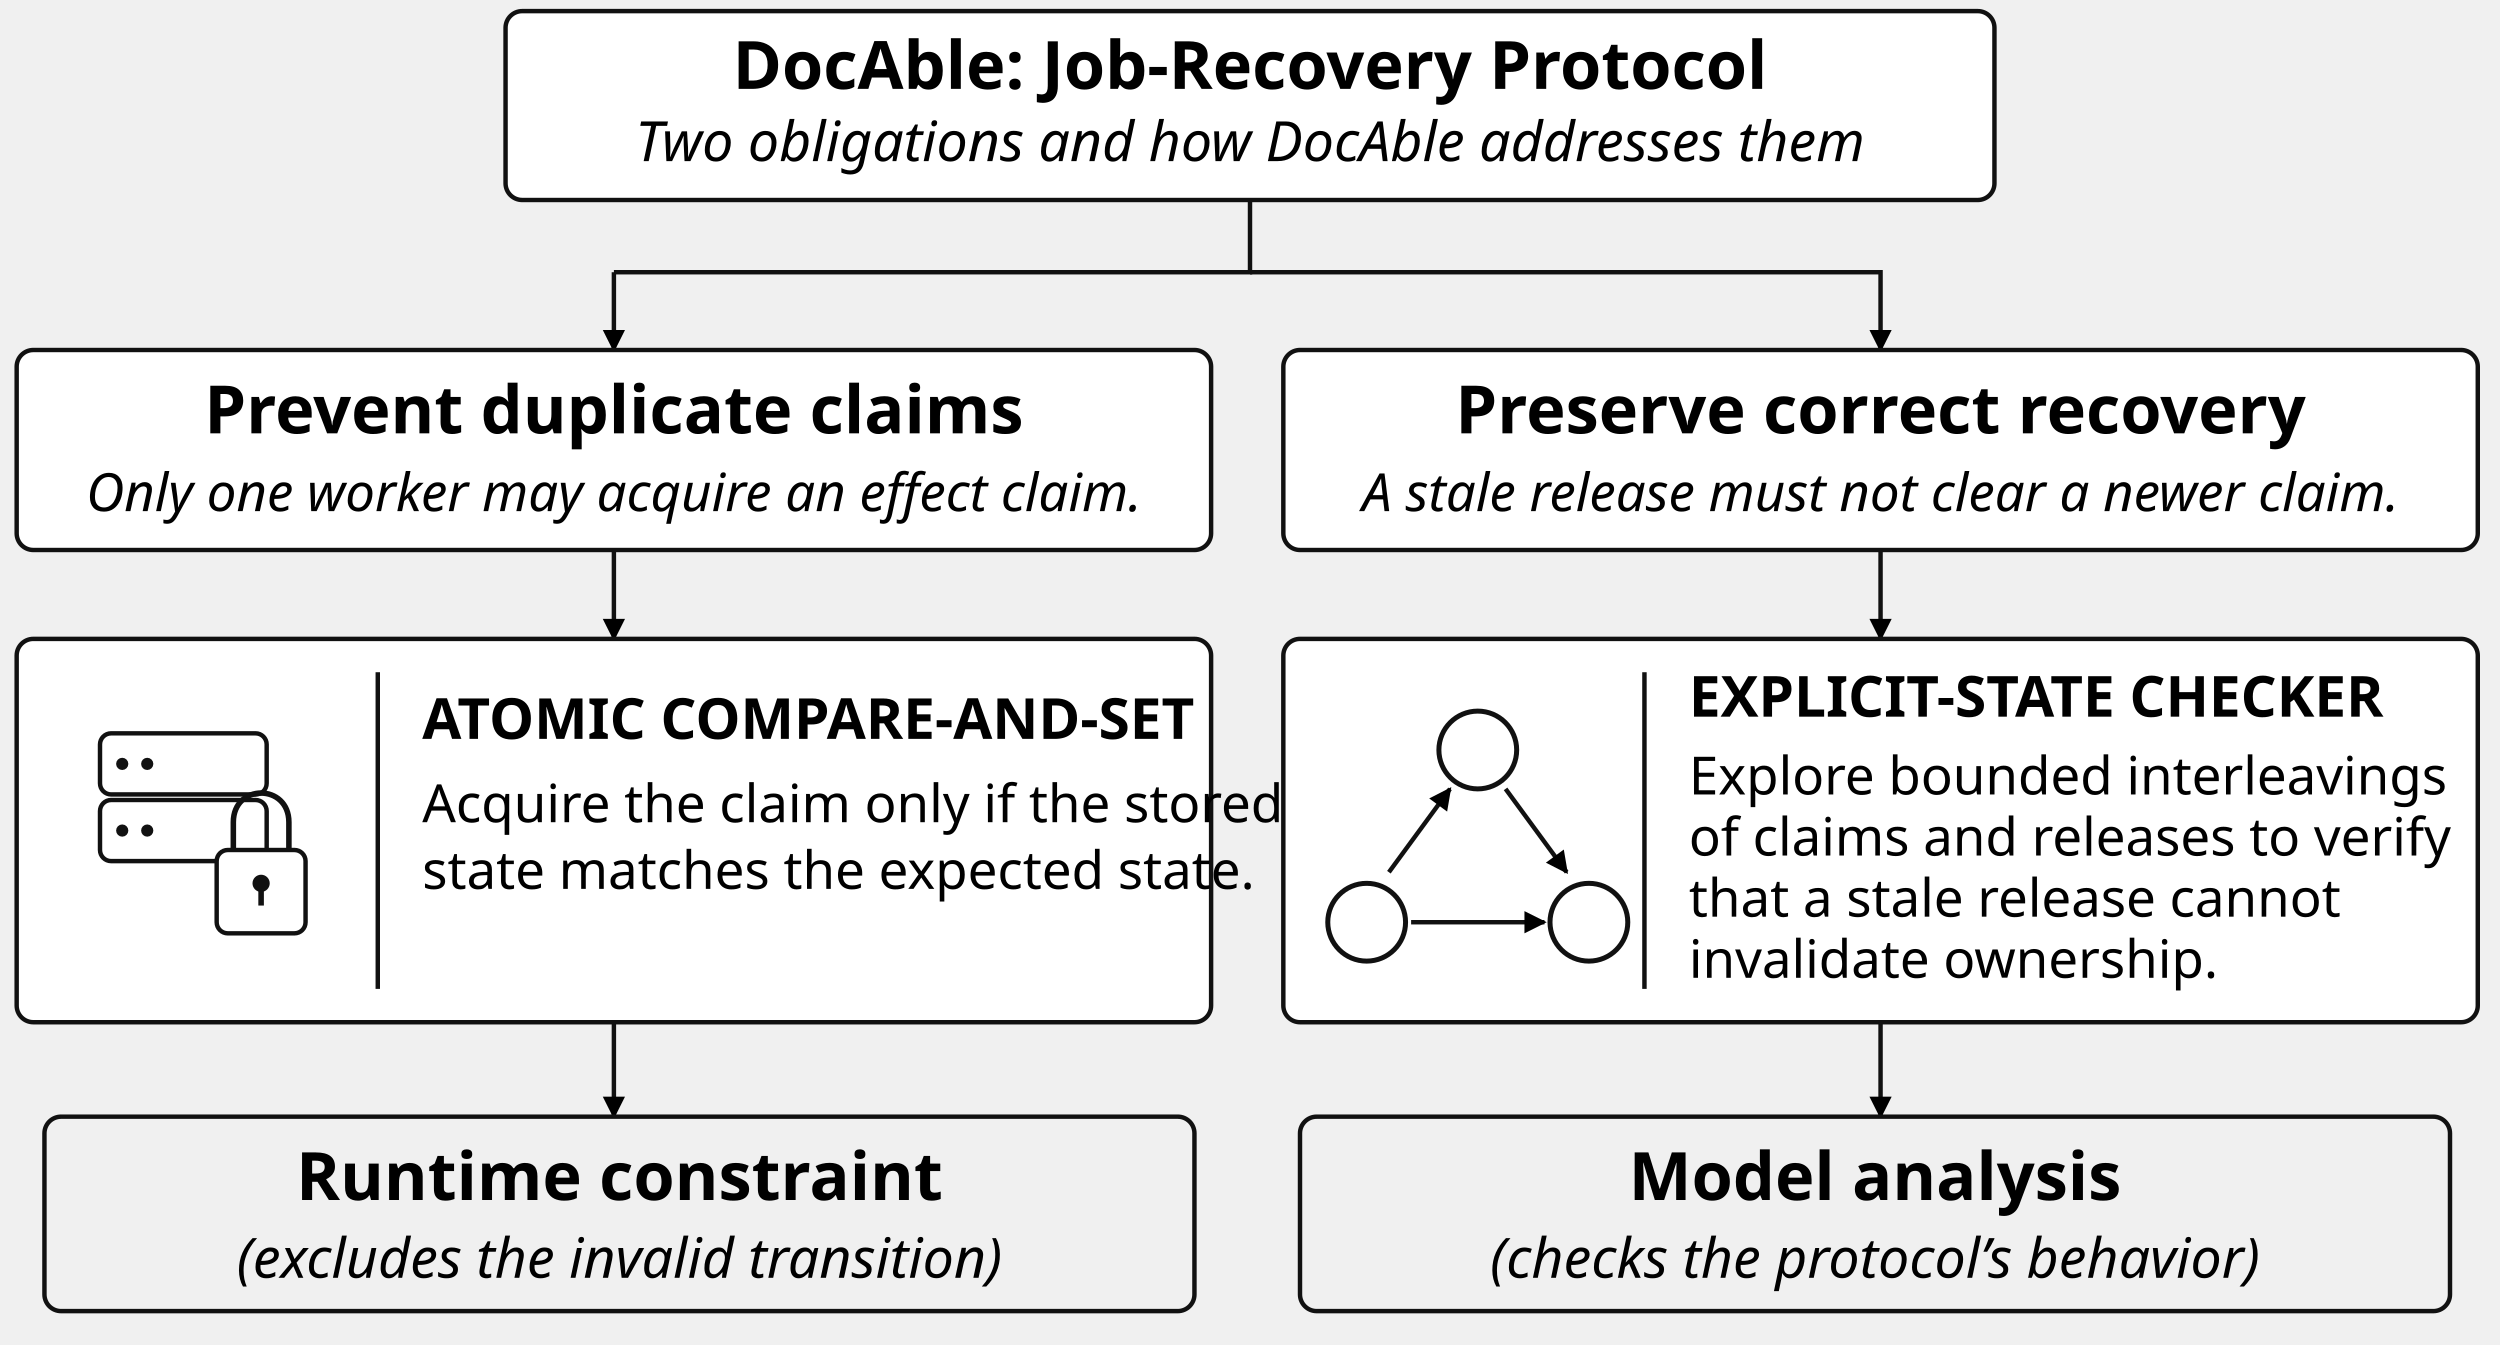
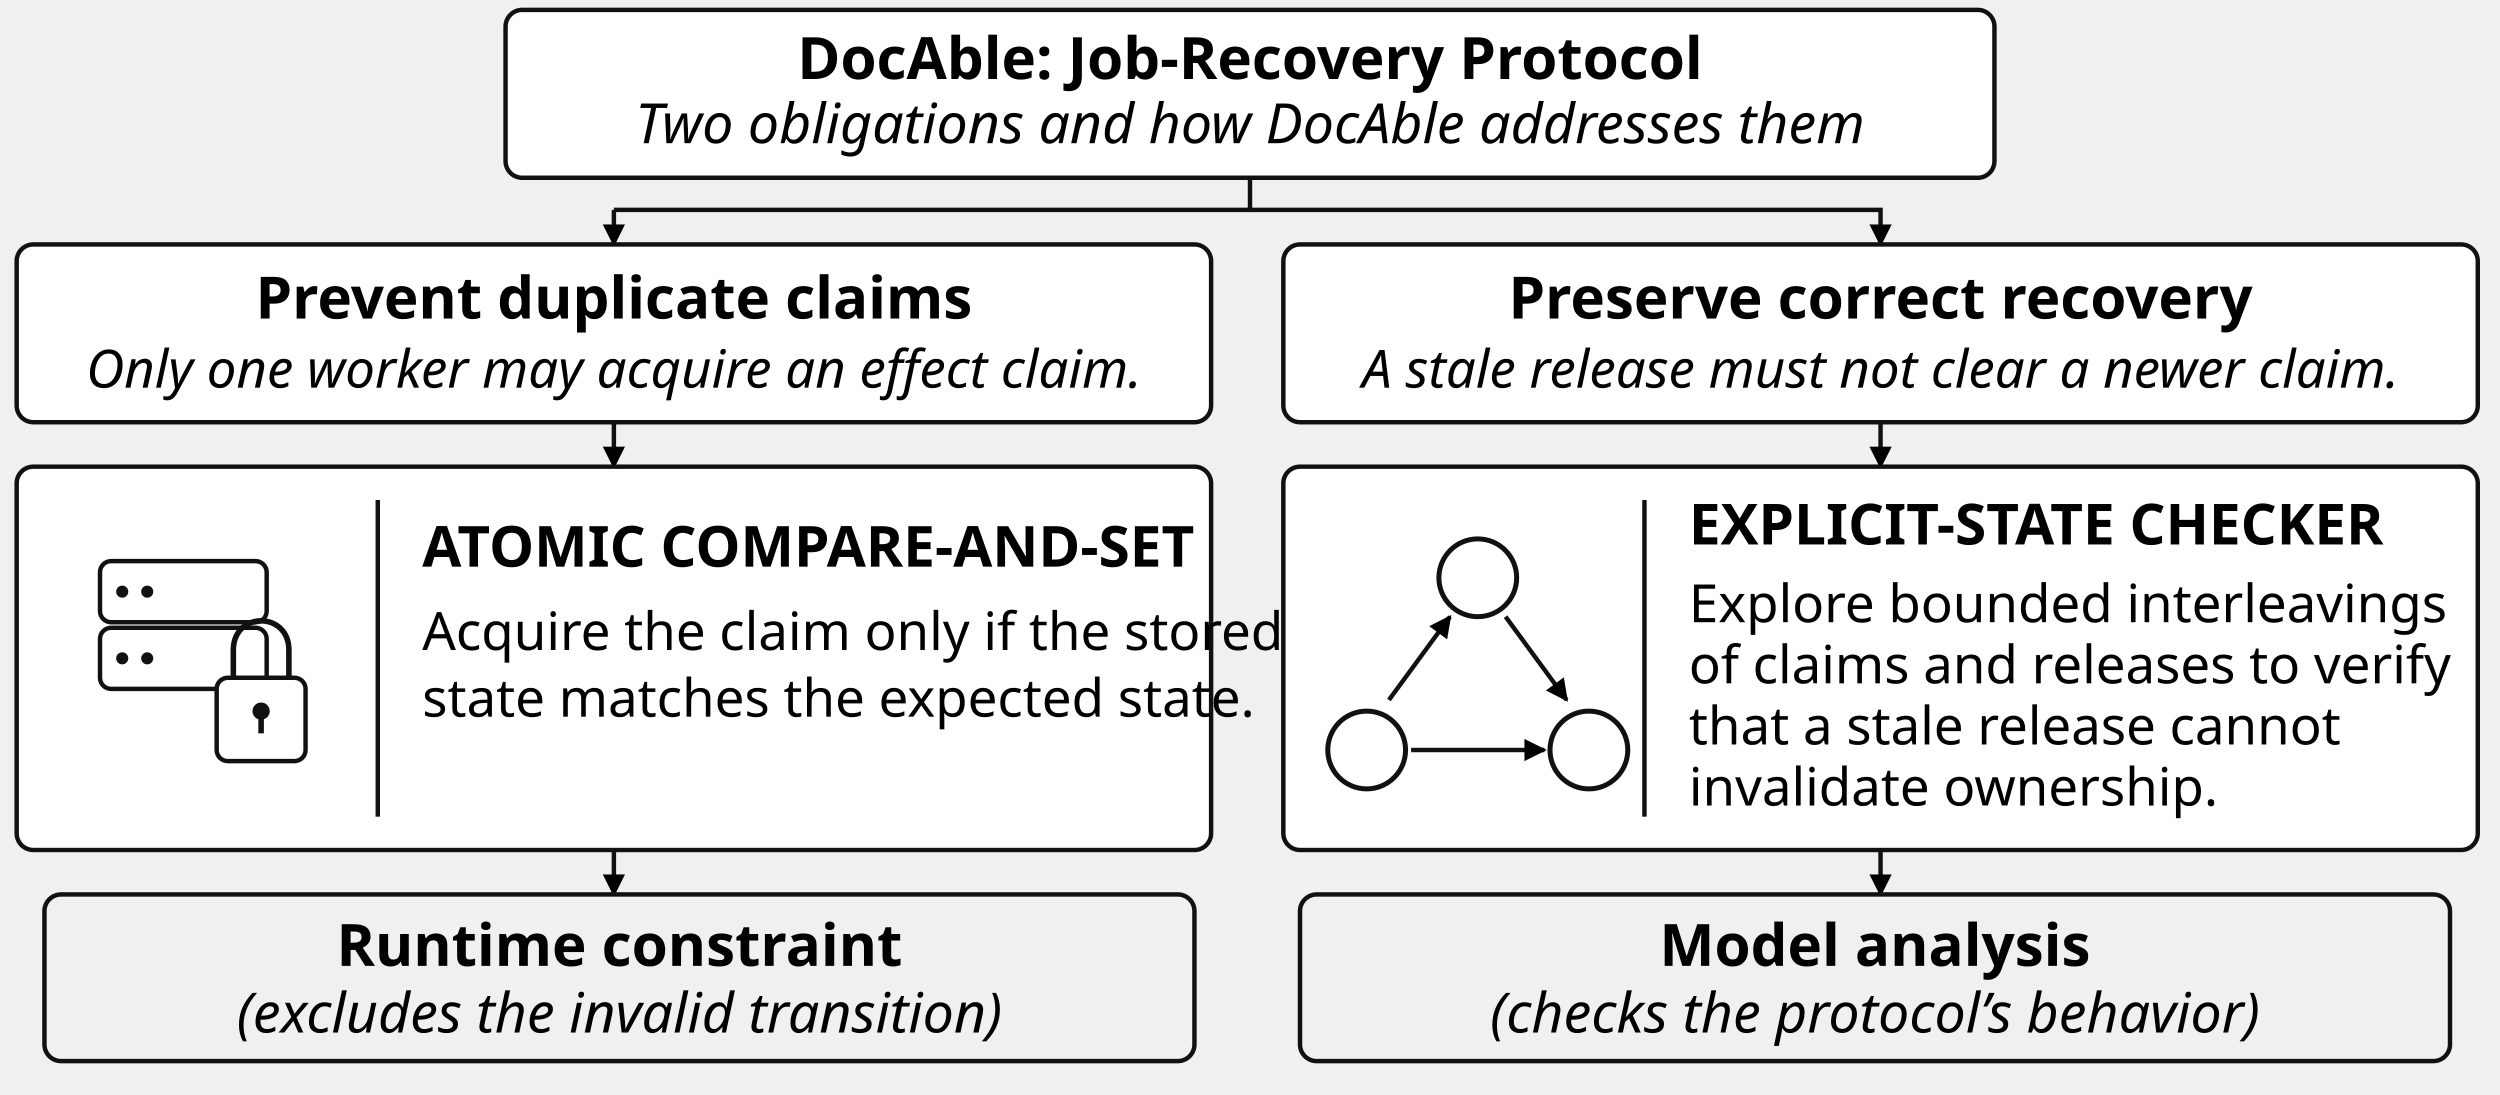
- <svg xmlns="http://www.w3.org/2000/svg" viewBox="0 0 450 242" width="450" height="242" role="img" aria-labelledby="title desc" font-family="'Source Sans 3', sans-serif">
+ <svg xmlns="http://www.w3.org/2000/svg" viewBox="0 0 450 197" width="450" height="197" role="img" aria-labelledby="title desc" font-family="'Source Sans 3', sans-serif">
  <defs>
    <marker id="arrow" viewBox="0 0 10 10" refX="9" refY="5" markerWidth="5" markerHeight="5" orient="auto">
      <path d="M0 0 L10 5 L0 10 Z" />
    </marker>
  </defs>
-   <rect x="91" y="2" width="268" height="34" rx="3" fill="#ffffff" stroke="#111111" stroke-width=".8" />
-   <text x="225" y="16" text-anchor="middle" font-size="12" font-weight="700">DocAble: Job-Recovery Protocol</text>
-   <text x="225" y="29" text-anchor="middle" font-size="10" font-style="italic">Two obligations and how DocAble addresses them</text>
-   <path d="M225 36 L225 49 L110.5 49" fill="none" stroke="#111111" stroke-width="0.8" />
-   <path d="M110.5 49 L110.5 63" fill="none" stroke="#111111" stroke-width="0.8" marker-end="url(#arrow)" />
-   <path d="M225 49 L338.5 49 L338.5 63" fill="none" stroke="#111111" stroke-width="0.8" marker-end="url(#arrow)" />
-   <rect x="3" y="63" width="215" height="36" rx="3" fill="#ffffff" stroke="#111111" stroke-width=".8" />
-   <rect x="231" y="63" width="215" height="36" rx="3" fill="#ffffff" stroke="#111111" stroke-width=".8" />
-   <text x="110.5" y="78" text-anchor="middle" font-size="12" font-weight="700">Prevent duplicate claims</text>
-   <text x="110.5" y="92" text-anchor="middle" font-size="9.5" font-style="italic">Only one worker may acquire an effect claim.</text>
-   <text x="338.5" y="78" text-anchor="middle" font-size="12" font-weight="700">Preserve correct recovery</text>
-   <text x="338.5" y="92" text-anchor="middle" font-size="9.5" font-style="italic">A stale release must not clear a newer claim.</text>
-   <path d="M110.5 99 L110.5 115" fill="none" stroke="#111111" stroke-width="0.8" marker-end="url(#arrow)" />
-   <path d="M338.5 99 L338.5 115" fill="none" stroke="#111111" stroke-width="0.8" marker-end="url(#arrow)" />
-   <rect x="3" y="115" width="215" height="69" rx="3" fill="#ffffff" stroke="#111111" stroke-width=".8" />
-   <rect x="231" y="115" width="215" height="69" rx="3" fill="#ffffff" stroke="#111111" stroke-width=".8" />
-   <path d="M68 121 L68 178" fill="none" stroke="#111111" stroke-width="0.8" />
-   <path d="M296 121 L296 178" fill="none" stroke="#111111" stroke-width="0.8" />
-   <text x="76" y="133" text-anchor="start" font-size="10.2" font-weight="700">ATOMIC COMPARE-AND-SET</text>
-   <text x="76" y="148" text-anchor="start" font-size="9.5">Acquire the claim only if the stored</text>
-   <text x="76" y="160" text-anchor="start" font-size="9.5">state matches the expected state.</text>
-   <text x="304" y="129" text-anchor="start" font-size="10.2" font-weight="700">EXPLICIT-STATE CHECKER</text>
-   <text x="304" y="143" text-anchor="start" font-size="9.5">Explore bounded interleavings</text>
-   <text x="304" y="154" text-anchor="start" font-size="9.5">of claims and releases to verify</text>
-   <text x="304" y="165" text-anchor="start" font-size="9.5">that a stale release cannot</text>
-   <text x="304" y="176" text-anchor="start" font-size="9.5">invalidate ownership.</text>
-   <rect x="18" y="132" width="30" height="11" rx="2" fill="#ffffff" stroke="#111111" stroke-width=".8" />
-   <rect x="18" y="144" width="30" height="11" rx="2" fill="#ffffff" stroke="#111111" stroke-width=".8" />
-   <circle cx="22" cy="137.5" r="0.65" fill="#111111" stroke="#111111" stroke-width=".9" />
-   <circle cx="26.5" cy="137.5" r="0.65" fill="#111111" stroke="#111111" stroke-width=".9" />
-   <circle cx="22" cy="149.5" r="0.65" fill="#111111" stroke="#111111" stroke-width=".9" />
-   <circle cx="26.5" cy="149.5" r="0.65" fill="#111111" stroke="#111111" stroke-width=".9" />
-   <rect x="39" y="153" width="16" height="15" rx="2" fill="#ffffff" stroke="#111111" stroke-width=".8" />
-   <path d="M42 153 V148 C42 141 52 141 52 148 V153" fill="none" stroke="#111111" stroke-width="1" />
-   <circle cx="47" cy="159" r="1.1" fill="#111111" stroke="#111111" stroke-width=".9" />
-   <path d="M47 159 L47 163" fill="none" stroke="#111111" stroke-width="1" />
-   <path d="M250 157 L261 142" fill="none" stroke="#111111" stroke-width="0.8" marker-end="url(#arrow)" />
-   <path d="M271 142 L282 157" fill="none" stroke="#111111" stroke-width="0.8" marker-end="url(#arrow)" />
-   <path d="M254 166 L278 166" fill="none" stroke="#111111" stroke-width="0.8" marker-end="url(#arrow)" />
-   <circle cx="246" cy="166" r="7" fill="#ffffff" stroke="#111111" stroke-width=".9" />
-   <circle cx="266" cy="135" r="7" fill="#ffffff" stroke="#111111" stroke-width=".9" />
-   <circle cx="286" cy="166" r="7" fill="#ffffff" stroke="#111111" stroke-width=".9" />
-   <path d="M110.5 184 L110.5 201" fill="none" stroke="#111111" stroke-width="0.8" marker-end="url(#arrow)" />
-   <path d="M338.5 184 L338.5 201" fill="none" stroke="#111111" stroke-width="0.8" marker-end="url(#arrow)" />
-   <rect x="8" y="201" width="207" height="35" rx="3" fill="#f0f0f0" stroke="#111111" stroke-width=".8" />
-   <rect x="234" y="201" width="207" height="35" rx="3" fill="#f0f0f0" stroke="#111111" stroke-width=".8" />
-   <text x="111.5" y="216" text-anchor="middle" font-size="12" font-weight="700">Runtime constraint</text>
-   <text x="111.5" y="230" text-anchor="middle" font-size="10" font-style="italic">(excludes the invalid transition)</text>
-   <text x="337.5" y="216" text-anchor="middle" font-size="12" font-weight="700">Model analysis</text>
-   <text x="337.5" y="230" text-anchor="middle" font-size="10" font-style="italic">(checks the protocol’s behavior)</text>
+   <rect x="91" y="1.778" width="268" height="30.222" rx="3" fill="#ffffff" stroke="#111111" stroke-width=".8" />
+   <text x="225" y="14.222" text-anchor="middle" font-size="10.5" font-weight="700">DocAble: Job-Recovery Protocol</text>
+   <text x="225" y="25.778" text-anchor="middle" font-size="10" font-style="italic">Two obligations and how DocAble addresses them</text>
+   <path d="M225 32 L225 37.778 L110.5 37.778" fill="none" stroke="#111111" stroke-width="0.8" />
+   <path d="M110.5 37.778 L110.5 44" fill="none" stroke="#111111" stroke-width="0.8" marker-end="url(#arrow)" />
+   <path d="M225 37.778 L338.5 37.778 L338.5 44" fill="none" stroke="#111111" stroke-width="0.8" marker-end="url(#arrow)" />
+   <rect x="3" y="44" width="215" height="32" rx="3" fill="#ffffff" stroke="#111111" stroke-width=".8" />
+   <rect x="231" y="44" width="215" height="32" rx="3" fill="#ffffff" stroke="#111111" stroke-width=".8" />
+   <text x="110.5" y="57.333" text-anchor="middle" font-size="10.5" font-weight="700">Prevent duplicate claims</text>
+   <text x="110.5" y="69.778" text-anchor="middle" font-size="9.5" font-style="italic">Only one worker may acquire an effect claim.</text>
+   <text x="338.5" y="57.333" text-anchor="middle" font-size="10.5" font-weight="700">Preserve correct recovery</text>
+   <text x="338.5" y="69.778" text-anchor="middle" font-size="9.5" font-style="italic">A stale release must not clear a newer claim.</text>
+   <path d="M110.5 76 L110.5 84" fill="none" stroke="#111111" stroke-width="0.8" marker-end="url(#arrow)" />
+   <path d="M338.5 76 L338.5 84" fill="none" stroke="#111111" stroke-width="0.8" marker-end="url(#arrow)" />
+   <rect x="3" y="84" width="215" height="69" rx="3" fill="#ffffff" stroke="#111111" stroke-width=".8" />
+   <rect x="231" y="84" width="215" height="69" rx="3" fill="#ffffff" stroke="#111111" stroke-width=".8" />
+   <path d="M68 90 L68 147" fill="none" stroke="#111111" stroke-width="0.8" />
+   <path d="M296 90 L296 147" fill="none" stroke="#111111" stroke-width="0.8" />
+   <text x="76" y="102" text-anchor="start" font-size="10.2" font-weight="700">ATOMIC COMPARE-AND-SET</text>
+   <text x="76" y="117" text-anchor="start" font-size="9.5">Acquire the claim only if the stored</text>
+   <text x="76" y="129" text-anchor="start" font-size="9.5">state matches the expected state.</text>
+   <text x="304" y="98" text-anchor="start" font-size="10.2" font-weight="700">EXPLICIT-STATE CHECKER</text>
+   <text x="304" y="112" text-anchor="start" font-size="9.5">Explore bounded interleavings</text>
+   <text x="304" y="123" text-anchor="start" font-size="9.5">of claims and releases to verify</text>
+   <text x="304" y="134" text-anchor="start" font-size="9.5">that a stale release cannot</text>
+   <text x="304" y="145" text-anchor="start" font-size="9.5">invalidate ownership.</text>
+   <rect x="18" y="101" width="30" height="11" rx="2" fill="#ffffff" stroke="#111111" stroke-width=".8" />
+   <rect x="18" y="113" width="30" height="11" rx="2" fill="#ffffff" stroke="#111111" stroke-width=".8" />
+   <circle cx="22" cy="106.5" r="0.65" fill="#111111" stroke="#111111" stroke-width=".9" />
+   <circle cx="26.5" cy="106.5" r="0.65" fill="#111111" stroke="#111111" stroke-width=".9" />
+   <circle cx="22" cy="118.5" r="0.65" fill="#111111" stroke="#111111" stroke-width=".9" />
+   <circle cx="26.5" cy="118.5" r="0.65" fill="#111111" stroke="#111111" stroke-width=".9" />
+   <rect x="39" y="122" width="16" height="15" rx="2" fill="#ffffff" stroke="#111111" stroke-width=".8" />
+   <path d="M42 122 V117 C42 110 52 110 52 117 V122" fill="none" stroke="#111111" stroke-width="1" />
+   <circle cx="47" cy="128" r="1.1" fill="#111111" stroke="#111111" stroke-width=".9" />
+   <path d="M47 128 L47 132" fill="none" stroke="#111111" stroke-width="1" />
+   <path d="M250 126 L261 111" fill="none" stroke="#111111" stroke-width="0.8" marker-end="url(#arrow)" />
+   <path d="M271 111 L282 126" fill="none" stroke="#111111" stroke-width="0.8" marker-end="url(#arrow)" />
+   <path d="M254 135 L278 135" fill="none" stroke="#111111" stroke-width="0.8" marker-end="url(#arrow)" />
+   <circle cx="246" cy="135" r="7" fill="#ffffff" stroke="#111111" stroke-width=".9" />
+   <circle cx="266" cy="104" r="7" fill="#ffffff" stroke="#111111" stroke-width=".9" />
+   <circle cx="286" cy="135" r="7" fill="#ffffff" stroke="#111111" stroke-width=".9" />
+   <path d="M110.5 153 L110.5 161" fill="none" stroke="#111111" stroke-width="0.8" marker-end="url(#arrow)" />
+   <path d="M338.5 153 L338.5 161" fill="none" stroke="#111111" stroke-width="0.8" marker-end="url(#arrow)" />
+   <rect x="8" y="161" width="207" height="30" rx="3" fill="#f0f0f0" stroke="#111111" stroke-width=".8" />
+   <rect x="234" y="161" width="207" height="30" rx="3" fill="#f0f0f0" stroke="#111111" stroke-width=".8" />
+   <text x="111.5" y="173.857" text-anchor="middle" font-size="10.5" font-weight="700">Runtime constraint</text>
+   <text x="111.5" y="185.857" text-anchor="middle" font-size="10" font-style="italic">(excludes the invalid transition)</text>
+   <text x="337.5" y="173.857" text-anchor="middle" font-size="10.5" font-weight="700">Model analysis</text>
+   <text x="337.5" y="185.857" text-anchor="middle" font-size="10" font-style="italic">(checks the protocol’s behavior)</text>
</svg>
